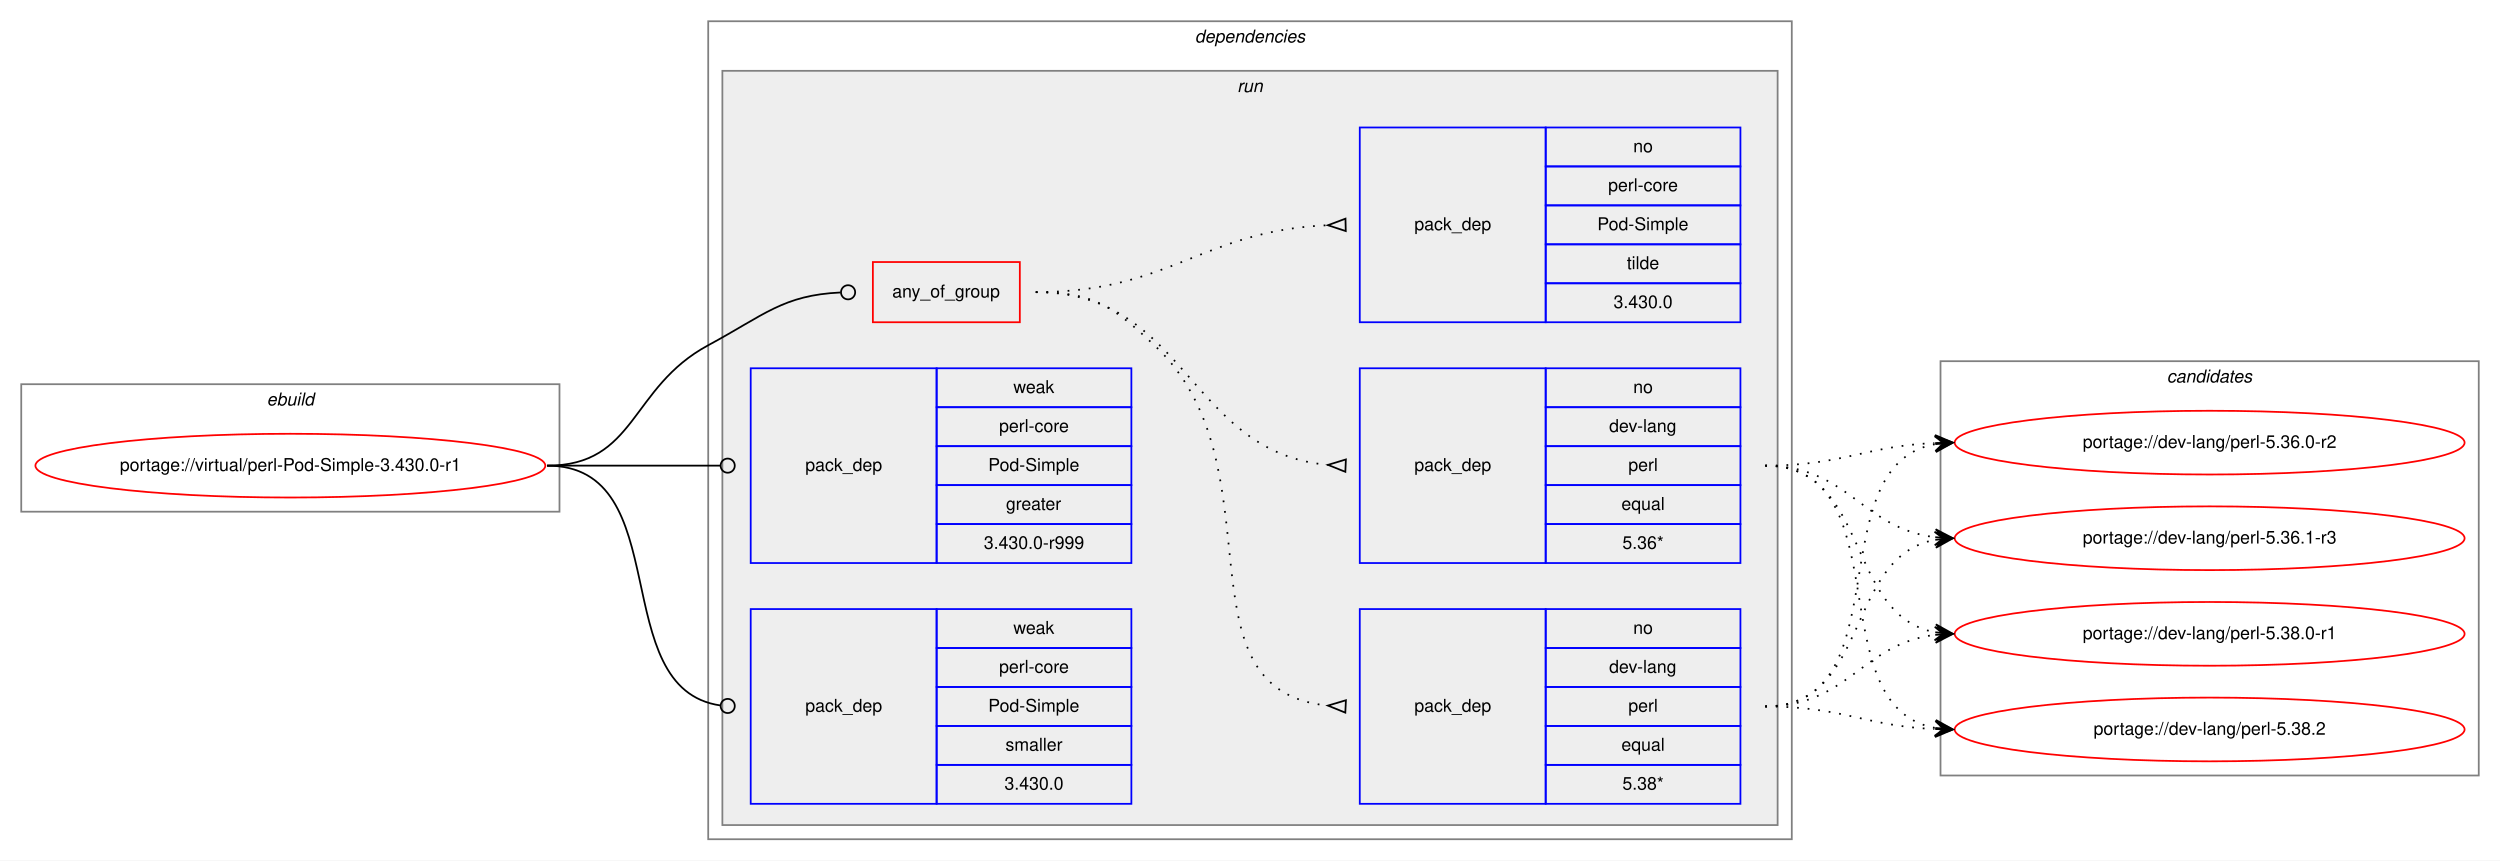
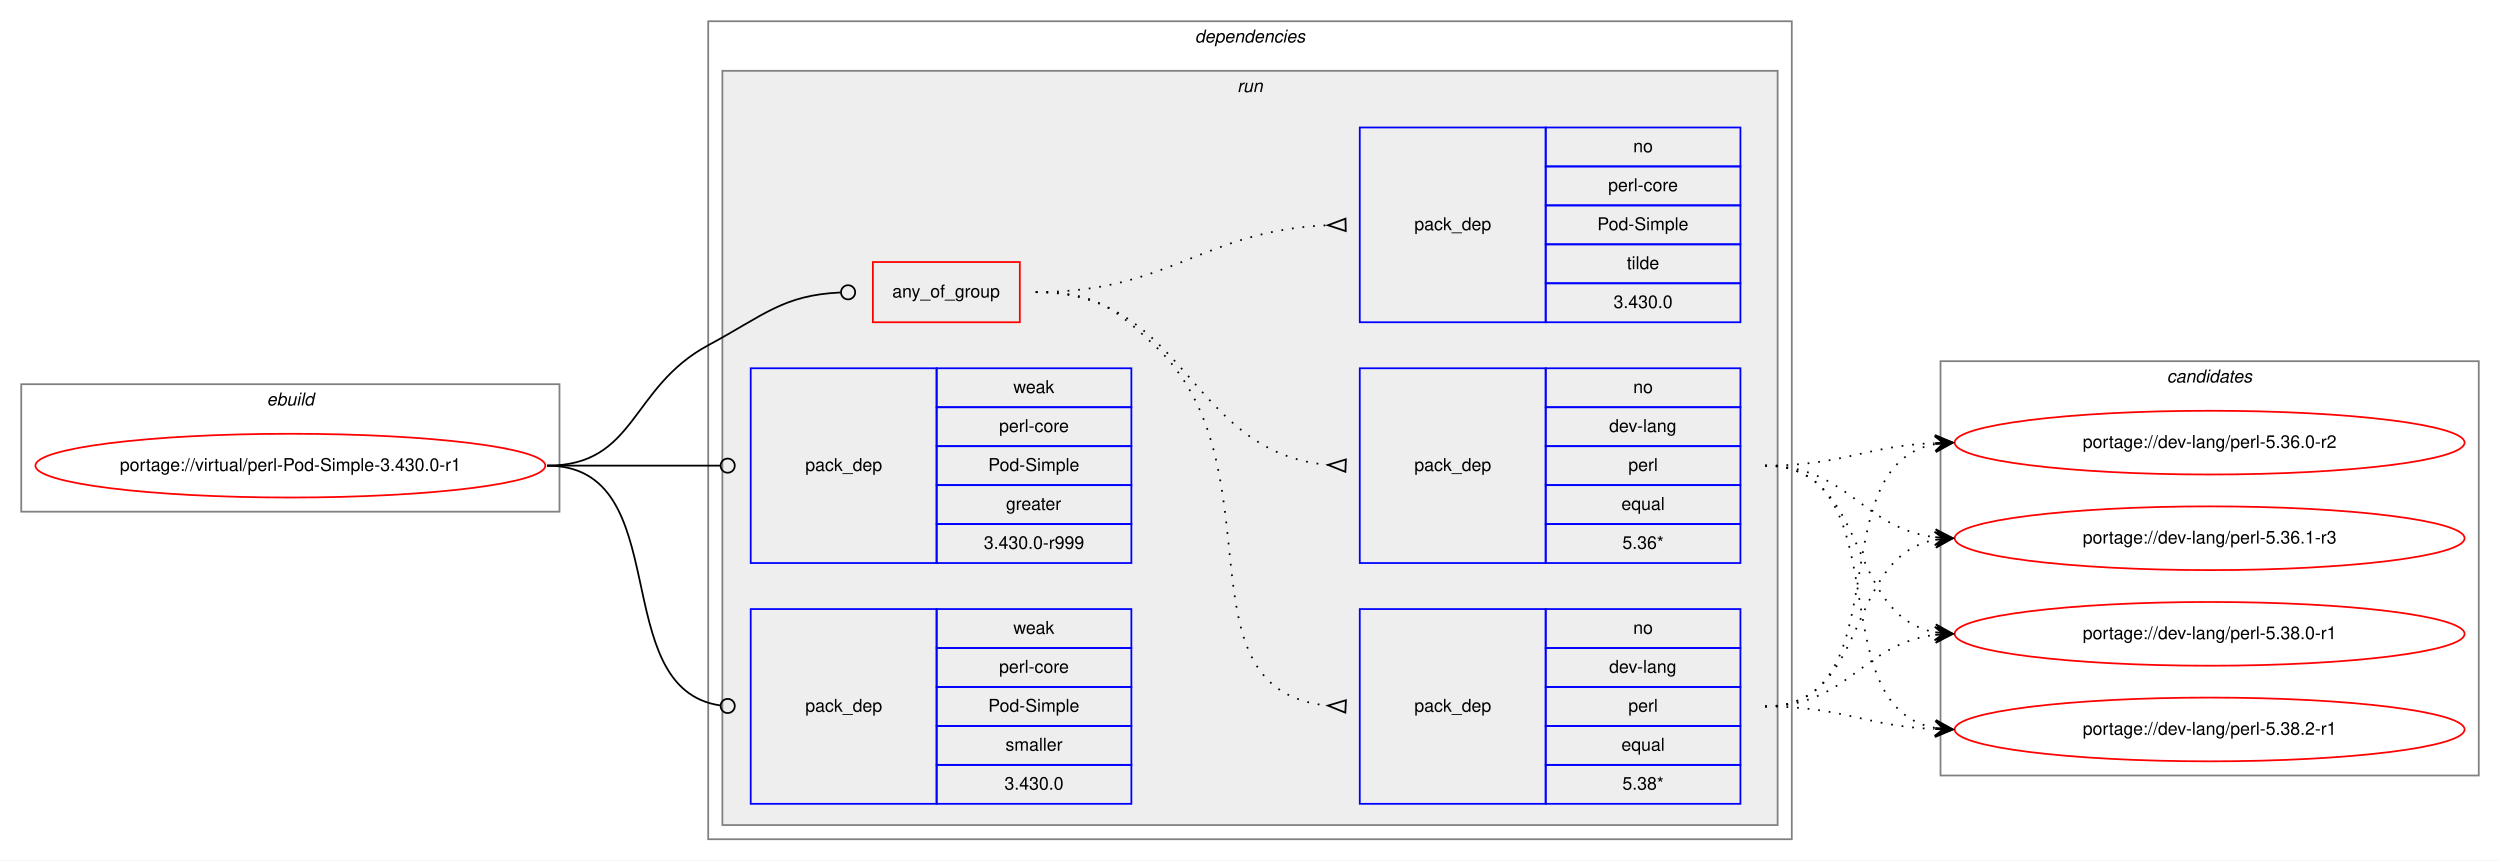
<svg xmlns="http://www.w3.org/2000/svg" xmlns:xlink="http://www.w3.org/1999/xlink" width="1412pt" height="486pt" viewBox="0.00 0.00 1412.00 486.00">
  <g id="graph0" class="graph" transform="scale(1 1) rotate(0) translate(4 482)">
    <polygon fill="white" stroke="transparent" points="-4,4 -4,-482 1408,-482 1408,4 -4,4" />
    <g id="clust1" class="cluster">
      <polygon fill="none" stroke="gray" points="8,-193 8,-265 312,-265 312,-193 8,-193" />
      <text text-anchor="start" x="146.66" y="-253" font-family="Helvetica,sans-Serif" font-style="italic" font-size="10.00">ebuild</text>
    </g>
    <g id="clust2" class="cluster">
      <polygon fill="none" stroke="gray" points="396,-8 396,-470 1008,-470 1008,-8 396,-8" />
      <text text-anchor="start" x="670.88" y="-458" font-family="Helvetica,sans-Serif" font-style="italic" font-size="10.00">dependencies</text>
    </g>
    <g id="clust5" class="cluster">
      <polygon fill="#eeeeee" stroke="gray" points="404,-16 404,-442 1000,-442 1000,-16 404,-16" />
      <text text-anchor="start" x="694.78" y="-430" font-family="Helvetica,sans-Serif" font-style="italic" font-size="10.00">run</text>
    </g>
    <g id="clust12" class="cluster">
      <polygon fill="none" stroke="gray" points="1092,-44 1092,-278 1396,-278 1396,-44 1092,-44" />
      <text text-anchor="start" x="1219.82" y="-266" font-family="Helvetica,sans-Serif" font-style="italic" font-size="10.00">candidates</text>
    </g>
    <g id="node1" class="node">
      <g id="a_node1">
        <a xlink:href="../virtual/perl-Pod-Simple-3.430.0-r1.svg" xlink:title="portage://virtual/perl-Pod-Simple-3.430.0-r1">
          <ellipse fill="none" stroke="red" cx="160" cy="-219" rx="144" ry="18" />
          <text text-anchor="middle" x="160" y="-216" font-family="Helvetica,sans-Serif" font-size="10.00">portage://virtual/perl-Pod-Simple-3.430.0-r1</text>
        </a>
      </g>
    </g>
    <g id="node2" class="node">
      <polygon fill="none" stroke="red" points="489,-300 489,-334 572,-334 572,-300 489,-300" />
      <text text-anchor="start" x="499.93" y="-314" font-family="Helvetica,sans-Serif" font-size="10.00">any_of_group</text>
    </g>
    <g id="edge4" class="edge">
      <path fill="none" stroke="black" d="M305,-219C355.49,-219 351.55,-263.05 396,-287 427.97,-304.23 438.26,-315.27 470.74,-316.81" />
      <ellipse fill="none" stroke="black" cx="475" cy="-316.91" rx="4" ry="4" />
    </g>
    <g id="node6" class="node">
      <polygon fill="none" stroke="blue" points="420,-164 420,-274 525,-274 525,-164 420,-164" />
      <text text-anchor="start" x="450.82" y="-216" font-family="Helvetica,sans-Serif" font-size="10.00">pack_dep</text>
      <polygon fill="none" stroke="blue" points="525,-252 525,-274 635,-274 635,-252 525,-252" />
      <text text-anchor="start" x="568.33" y="-260" font-family="Helvetica,sans-Serif" font-size="10.00">weak</text>
      <polygon fill="none" stroke="blue" points="525,-230 525,-252 635,-252 635,-230 525,-230" />
      <text text-anchor="start" x="560.28" y="-238" font-family="Helvetica,sans-Serif" font-size="10.00">perl-core</text>
      <polygon fill="none" stroke="blue" points="525,-208 525,-230 635,-230 635,-208 525,-208" />
      <text text-anchor="start" x="554.16" y="-216" font-family="Helvetica,sans-Serif" font-size="10.00">Pod-Simple</text>
      <polygon fill="none" stroke="blue" points="525,-186 525,-208 635,-208 635,-186 525,-186" />
      <text text-anchor="start" x="564.16" y="-194" font-family="Helvetica,sans-Serif" font-size="10.00">greater</text>
      <polygon fill="none" stroke="blue" points="525,-164 525,-186 635,-186 635,-164 525,-164" />
      <text text-anchor="start" x="551.66" y="-172" font-family="Helvetica,sans-Serif" font-size="10.00">3.430.0-r999</text>
    </g>
    <g id="edge5" class="edge">
      <path fill="none" stroke="black" d="M305,-219C349.26,-219 362.33,-219 402.82,-219" />
      <ellipse fill="none" stroke="black" cx="407" cy="-219" rx="4" ry="4" />
    </g>
    <g id="node7" class="node">
      <polygon fill="none" stroke="blue" points="420,-28 420,-138 525,-138 525,-28 420,-28" />
      <text text-anchor="start" x="450.82" y="-80" font-family="Helvetica,sans-Serif" font-size="10.00">pack_dep</text>
      <polygon fill="none" stroke="blue" points="525,-116 525,-138 635,-138 635,-116 525,-116" />
      <text text-anchor="start" x="568.33" y="-124" font-family="Helvetica,sans-Serif" font-size="10.00">weak</text>
      <polygon fill="none" stroke="blue" points="525,-94 525,-116 635,-116 635,-94 525,-94" />
      <text text-anchor="start" x="560.28" y="-102" font-family="Helvetica,sans-Serif" font-size="10.00">perl-core</text>
      <polygon fill="none" stroke="blue" points="525,-72 525,-94 635,-94 635,-72 525,-72" />
      <text text-anchor="start" x="554.16" y="-80" font-family="Helvetica,sans-Serif" font-size="10.00">Pod-Simple</text>
      <polygon fill="none" stroke="blue" points="525,-50 525,-72 635,-72 635,-50 525,-50" />
      <text text-anchor="start" x="563.89" y="-58" font-family="Helvetica,sans-Serif" font-size="10.00">smaller</text>
      <polygon fill="none" stroke="blue" points="525,-28 525,-50 635,-50 635,-28 525,-28" />
      <text text-anchor="start" x="563.32" y="-36" font-family="Helvetica,sans-Serif" font-size="10.00">3.430.0</text>
    </g>
    <g id="edge6" class="edge">
      <path fill="none" stroke="black" d="M305,-219C378.79,-219 337.7,-92.91 402.97,-83.55" />
      <ellipse fill="none" stroke="black" cx="407.01" cy="-83.27" rx="4" ry="4" />
    </g>
    <g id="node3" class="node">
      <polygon fill="none" stroke="blue" points="764,-28 764,-138 869,-138 869,-28 764,-28" />
      <text text-anchor="start" x="794.82" y="-80" font-family="Helvetica,sans-Serif" font-size="10.00">pack_dep</text>
      <polygon fill="none" stroke="blue" points="869,-116 869,-138 979,-138 979,-116 869,-116" />
      <text text-anchor="start" x="918.44" y="-124" font-family="Helvetica,sans-Serif" font-size="10.00">no</text>
      <polygon fill="none" stroke="blue" points="869,-94 869,-116 979,-116 979,-94 869,-94" />
      <text text-anchor="start" x="904.83" y="-102" font-family="Helvetica,sans-Serif" font-size="10.00">dev-lang</text>
      <polygon fill="none" stroke="blue" points="869,-72 869,-94 979,-94 979,-72 869,-72" />
      <text text-anchor="start" x="915.67" y="-80" font-family="Helvetica,sans-Serif" font-size="10.00">perl</text>
      <polygon fill="none" stroke="blue" points="869,-50 869,-72 979,-72 979,-50 869,-50" />
      <text text-anchor="start" x="911.77" y="-58" font-family="Helvetica,sans-Serif" font-size="10.00">equal</text>
      <polygon fill="none" stroke="blue" points="869,-28 869,-50 979,-50 979,-28 869,-28" />
      <text text-anchor="start" x="912.33" y="-36" font-family="Helvetica,sans-Serif" font-size="10.00">5.38*</text>
    </g>
    <g id="edge1" class="edge">
      <path fill="none" stroke="black" stroke-dasharray="1,5" d="M581,-317C613.63,-317 624.18,-309.3 648,-287 720.26,-219.35 658.12,-92.34 745.8,-83.49" />
      <polygon fill="none" stroke="black" points="756.17,-86.5 746.01,-83.48 755.83,-79.5 756.17,-86.5" />
    </g>
    <g id="node4" class="node">
      <polygon fill="none" stroke="blue" points="764,-164 764,-274 869,-274 869,-164 764,-164" />
      <text text-anchor="start" x="794.82" y="-216" font-family="Helvetica,sans-Serif" font-size="10.00">pack_dep</text>
      <polygon fill="none" stroke="blue" points="869,-252 869,-274 979,-274 979,-252 869,-252" />
      <text text-anchor="start" x="918.44" y="-260" font-family="Helvetica,sans-Serif" font-size="10.00">no</text>
      <polygon fill="none" stroke="blue" points="869,-230 869,-252 979,-252 979,-230 869,-230" />
      <text text-anchor="start" x="904.83" y="-238" font-family="Helvetica,sans-Serif" font-size="10.00">dev-lang</text>
      <polygon fill="none" stroke="blue" points="869,-208 869,-230 979,-230 979,-208 869,-208" />
      <text text-anchor="start" x="915.67" y="-216" font-family="Helvetica,sans-Serif" font-size="10.00">perl</text>
      <polygon fill="none" stroke="blue" points="869,-186 869,-208 979,-208 979,-186 869,-186" />
      <text text-anchor="start" x="911.77" y="-194" font-family="Helvetica,sans-Serif" font-size="10.00">equal</text>
      <polygon fill="none" stroke="blue" points="869,-164 869,-186 979,-186 979,-164 869,-164" />
      <text text-anchor="start" x="912.33" y="-172" font-family="Helvetica,sans-Serif" font-size="10.00">5.36*</text>
    </g>
    <g id="edge2" class="edge">
      <path fill="none" stroke="black" stroke-dasharray="1,5" d="M581,-317C666.66,-317 666.97,-226.51 745.97,-219.44" />
      <polygon fill="none" stroke="black" points="756.15,-222.5 746.01,-219.44 755.85,-215.5 756.15,-222.5" />
    </g>
    <g id="node5" class="node">
      <polygon fill="none" stroke="blue" points="764,-300 764,-410 869,-410 869,-300 764,-300" />
      <text text-anchor="start" x="794.82" y="-352" font-family="Helvetica,sans-Serif" font-size="10.00">pack_dep</text>
      <polygon fill="none" stroke="blue" points="869,-388 869,-410 979,-410 979,-388 869,-388" />
      <text text-anchor="start" x="918.44" y="-396" font-family="Helvetica,sans-Serif" font-size="10.00">no</text>
      <polygon fill="none" stroke="blue" points="869,-366 869,-388 979,-388 979,-366 869,-366" />
      <text text-anchor="start" x="904.28" y="-374" font-family="Helvetica,sans-Serif" font-size="10.00">perl-core</text>
      <polygon fill="none" stroke="blue" points="869,-344 869,-366 979,-366 979,-344 869,-344" />
      <text text-anchor="start" x="898.16" y="-352" font-family="Helvetica,sans-Serif" font-size="10.00">Pod-Simple</text>
      <polygon fill="none" stroke="blue" points="869,-322 869,-344 979,-344 979,-322 869,-322" />
      <text text-anchor="start" x="914.83" y="-330" font-family="Helvetica,sans-Serif" font-size="10.00">tilde</text>
      <polygon fill="none" stroke="blue" points="869,-300 869,-322 979,-322 979,-300 869,-300" />
      <text text-anchor="start" x="907.32" y="-308" font-family="Helvetica,sans-Serif" font-size="10.00">3.430.0</text>
    </g>
    <g id="edge3" class="edge">
      <path fill="none" stroke="black" stroke-dasharray="1,5" d="M581,-317C657.01,-317 674.86,-351.66 745.65,-354.78" />
      <polygon fill="none" stroke="black" points="755.92,-358.5 746,-354.78 756.08,-351.5 755.92,-358.5" />
    </g>
    <g id="node8" class="node">
      <g id="a_node8">
        <a xlink:href="../dev-lang/perl-5.36.0-r2.svg" xlink:title="portage://dev-lang/perl-5.36.0-r2">
          <ellipse fill="none" stroke="red" cx="1244" cy="-232" rx="144" ry="18" />
          <text text-anchor="middle" x="1244" y="-229" font-family="Helvetica,sans-Serif" font-size="10.00">portage://dev-lang/perl-5.36.0-r2</text>
        </a>
      </g>
    </g>
    <g id="edge7" class="edge">
      <path fill="none" stroke="black" stroke-dasharray="1,5" d="M993,-83C1070.62,-83 1022.53,-218.91 1088.86,-231.12" />
      <polygon fill="black" stroke="black" points="1099,-232 1088.65,-235.62 1094.02,-231.57 1089.04,-231.14 1089.04,-231.14 1089.04,-231.14 1094.02,-231.57 1089.42,-226.66 1099,-232 1099,-232" />
    </g>
    <g id="node9" class="node">
      <g id="a_node9">
        <a xlink:href="../dev-lang/perl-5.36.1-r3.svg" xlink:title="portage://dev-lang/perl-5.36.1-r3">
          <ellipse fill="none" stroke="red" cx="1244" cy="-178" rx="144" ry="18" />
          <text text-anchor="middle" x="1244" y="-175" font-family="Helvetica,sans-Serif" font-size="10.00">portage://dev-lang/perl-5.36.1-r3</text>
        </a>
      </g>
    </g>
    <g id="edge8" class="edge">
      <path fill="none" stroke="black" stroke-dasharray="1,5" d="M993,-83C1052.68,-83 1037.79,-167.54 1089.03,-177.12" />
      <polygon fill="black" stroke="black" points="1099,-178 1088.64,-181.6 1094.02,-177.56 1089.04,-177.12 1089.04,-177.12 1089.04,-177.12 1094.02,-177.56 1089.43,-172.64 1099,-178 1099,-178" />
    </g>
    <g id="node10" class="node">
      <g id="a_node10">
        <a xlink:href="../dev-lang/perl-5.38.0-r1.svg" xlink:title="portage://dev-lang/perl-5.38.0-r1">
          <ellipse fill="none" stroke="red" cx="1244" cy="-124" rx="144" ry="18" />
          <text text-anchor="middle" x="1244" y="-121" font-family="Helvetica,sans-Serif" font-size="10.00">portage://dev-lang/perl-5.38.0-r1</text>
        </a>
      </g>
    </g>
    <g id="edge9" class="edge">
      <path fill="none" stroke="black" stroke-dasharray="1,5" d="M993,-83C1039.96,-83 1047.56,-118.44 1088.99,-123.42" />
      <polygon fill="black" stroke="black" points="1099,-124 1088.76,-127.91 1094.01,-123.71 1089.02,-123.42 1089.02,-123.42 1089.02,-123.42 1094.01,-123.71 1089.28,-118.93 1099,-124 1099,-124" />
    </g>
    <g id="node11" class="node">
      <g id="a_node11">
-         <a xlink:href="../dev-lang/perl-5.38.2.svg" xlink:title="portage://dev-lang/perl-5.38.2">
+         <a xlink:href="../dev-lang/perl-5.38.2-r1.svg" xlink:title="portage://dev-lang/perl-5.38.2-r1">
          <ellipse fill="none" stroke="red" cx="1244" cy="-70" rx="144" ry="18" />
-           <text text-anchor="middle" x="1244" y="-67" font-family="Helvetica,sans-Serif" font-size="10.00">portage://dev-lang/perl-5.38.2</text>
+           <text text-anchor="middle" x="1244" y="-67" font-family="Helvetica,sans-Serif" font-size="10.00">portage://dev-lang/perl-5.38.2-r1</text>
        </a>
      </g>
    </g>
    <g id="edge10" class="edge">
      <path fill="none" stroke="black" stroke-dasharray="1,5" d="M993,-83C1036.76,-83 1049.58,-71.95 1088.51,-70.23" />
      <polygon fill="black" stroke="black" points="1099,-70 1089.1,-74.71 1094,-70.11 1089,-70.22 1089,-70.22 1089,-70.22 1094,-70.11 1088.91,-65.72 1099,-70 1099,-70" />
    </g>
    <g id="edge11" class="edge">
      <path fill="none" stroke="black" stroke-dasharray="1,5" d="M993,-219C1036.76,-219 1049.58,-230.05 1088.51,-231.77" />
      <polygon fill="black" stroke="black" points="1099,-232 1088.91,-236.28 1094,-231.89 1089,-231.78 1089,-231.78 1089,-231.78 1094,-231.89 1089.1,-227.29 1099,-232 1099,-232" />
    </g>
    <g id="edge12" class="edge">
      <path fill="none" stroke="black" stroke-dasharray="1,5" d="M993,-219C1039.96,-219 1047.56,-183.56 1088.99,-178.58" />
      <polygon fill="black" stroke="black" points="1099,-178 1089.28,-183.07 1094.01,-178.29 1089.02,-178.58 1089.02,-178.58 1089.02,-178.58 1094.01,-178.29 1088.76,-174.09 1099,-178 1099,-178" />
    </g>
    <g id="edge13" class="edge">
      <path fill="none" stroke="black" stroke-dasharray="1,5" d="M993,-219C1052.68,-219 1037.79,-134.46 1089.03,-124.88" />
      <polygon fill="black" stroke="black" points="1099,-124 1089.43,-129.36 1094.02,-124.44 1089.04,-124.88 1089.04,-124.88 1089.04,-124.88 1094.02,-124.44 1088.64,-120.4 1099,-124 1099,-124" />
    </g>
    <g id="edge14" class="edge">
      <path fill="none" stroke="black" stroke-dasharray="1,5" d="M993,-219C1070.62,-219 1022.53,-83.09 1088.86,-70.88" />
      <polygon fill="black" stroke="black" points="1099,-70 1089.42,-75.34 1094.02,-70.43 1089.04,-70.86 1089.04,-70.86 1089.04,-70.86 1094.02,-70.43 1088.65,-66.38 1099,-70 1099,-70" />
    </g>
  </g>
</svg>
